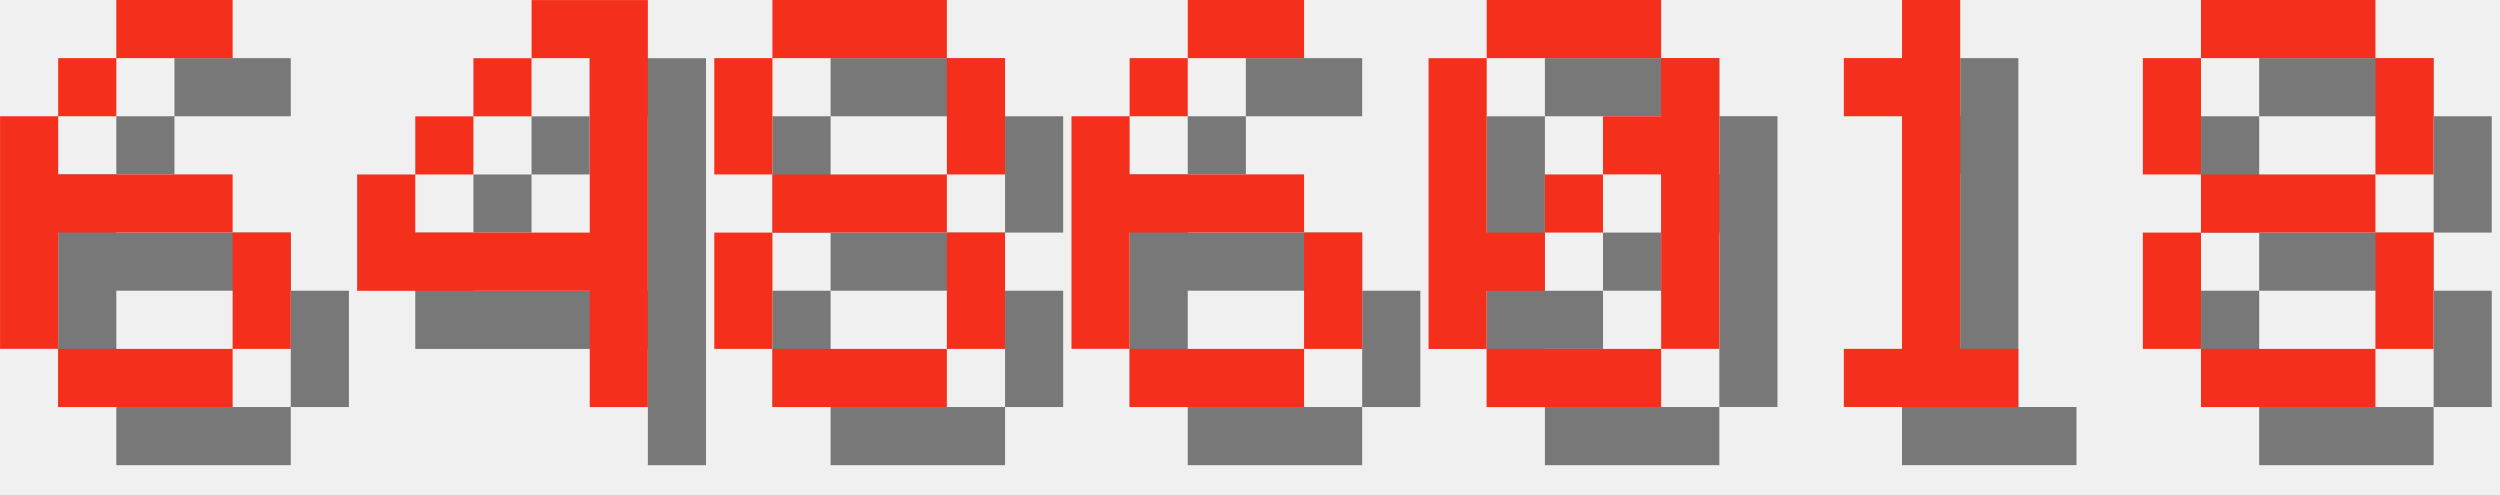
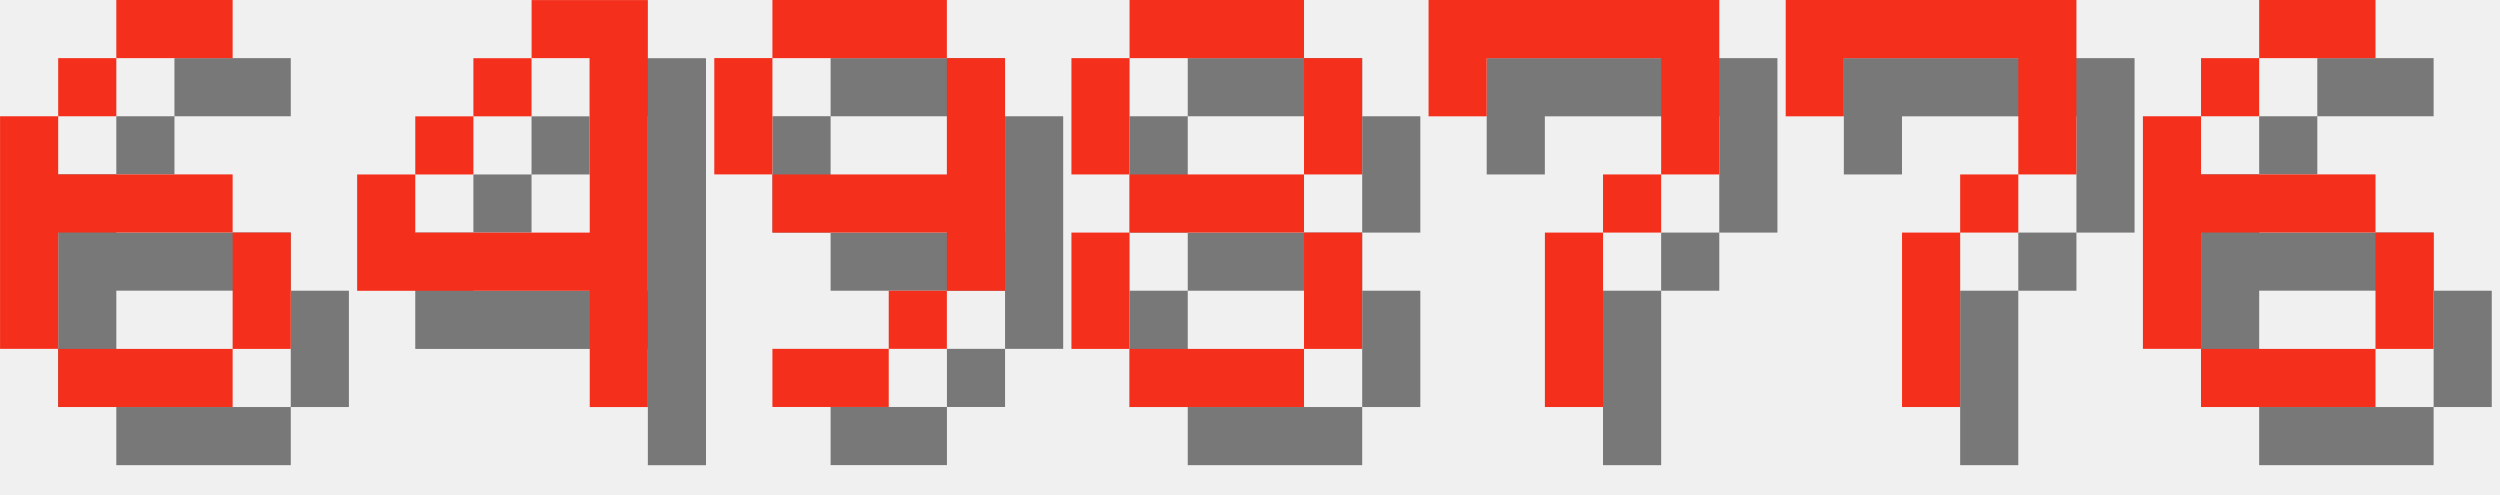
<svg xmlns="http://www.w3.org/2000/svg" version="1.1" width="182.0" height="36">
  <style>
        .text-foreground {
            fill: #F4301C;
        }
        .text-shadow {
            fill: #000000;
            fill-opacity: 0.5;
        }
    </style>
  <g class="digit" id="digit_6" transform="translate(0.0, 0), scale(4)">
    <path id="digit_6_shadow" class="text-shadow" d="m3.175 1.058v1.058h2.117v-1.058h-2.117zm0 1.058h-1.058v1.058h1.058v-1.058zm-1.058 1.058h-1.058v4.233h1.058v-2.117h3.175v-1.058h-3.175v-1.058zm3.175 2.117v2.117h1.058v-2.117h-1.058zm0 2.117h-3.175v1.058h3.175v-1.058z" fill-opacity=".5" style="paint-order:stroke fill markers" />
    <path id="digit_6_fg" class="text-foreground" d="m2.117 0v1.058h2.117v-1.058h-2.117zm0 1.058h-1.058v1.058h1.058v-1.058zm-1.058 1.058h-1.058v4.233h1.058v-2.117h3.175v-1.058h-3.175v-1.058zm3.175 2.117v2.117h1.058v-2.117h-1.058zm0 2.117h-3.175v1.058h3.175v-1.058z" fill="#fff" style="paint-order:stroke fill markers" />
  </g>
  <g class="digit" id="digit_4" transform="translate(26.0, 0), scale(4)">
    <path id="digit_4_shadow" class="text-shadow" d="m4.233 1.058v1.058h1.058v3.175h-3.175v-1.058h-1.058v2.117h4.233v2.117h1.058v-7.408h-2.117zm-2.117 3.175h1.058v-1.058h-1.058v1.058zm1.058-1.058h1.058v-1.058h-1.058v1.058z" fill-opacity=".5" style="paint-order:stroke fill markers" />
    <path id="digit_4_fg" class="text-foreground" d="m3.175 0v1.058h1.058v3.175h-3.175v-1.058h-1.058v2.117h4.233v2.117h1.058v-7.408h-2.117zm-2.117 3.175h1.058v-1.058h-1.058v1.058zm1.058-1.058h1.058v-1.058h-1.058v1.058z" fill="#fff" style="paint-order:stroke fill markers" />
  </g>
-   <g class="digit" id="digit_8" transform="translate(52.0, 0), scale(4)">
+   <g class="digit" id="digit_9" transform="translate(52.0, 0), scale(4)">
+     <path id="digit_9_shadow" class="text-shadow" d="m2.117 1.058v1.058h3.175v-1.058h-3.175zm3.175 1.058v2.117h-3.175v1.058h3.175v1.058h1.058v-4.233h-1.058zm0 4.233h-1.058v1.058h1.058v-1.058zm-1.058 1.058h-2.117v1.058h2.117v-1.058zm-2.117-3.175v-2.117h-1.058v2.117h1.058z" fill-opacity=".5" style="paint-order:stroke fill markers" />
+     <path id="digit_9_fg" class="text-foreground" d="m1.058 0v1.058h3.175v-1.058h-3.175zm3.175 1.058v2.117h-3.175v1.058h3.175v1.058h1.058v-4.233h-1.058zm0 4.233h-1.058v1.058h1.058v-1.058zm-1.058 1.058h-2.117v1.058h2.117v-1.058zm-2.117-3.175v-2.117h-1.058v2.117h1.058z" fill="#fff" style="paint-order:stroke fill markers" />
+   </g>
+   <g class="digit" id="digit_8" transform="translate(78.0, 0), scale(4)">
    <path id="digit_8_shadow" class="text-shadow" d="m2.117 1.058v1.058h3.175v-1.058h-3.175zm3.175 1.058v2.117h1.058v-2.117h-1.058zm0 2.117h-3.175v1.058h3.175v-1.058zm0 1.058v2.117h1.058v-2.117h-1.058zm0 2.117h-3.175v1.058h3.175v-1.058zm-3.175 0v-2.117h-1.058v2.117h1.058zm0-3.175v-2.117h-1.058v2.117h1.058z" fill-opacity=".5" style="paint-order:stroke fill markers" />
    <path id="digit_8_fg" class="text-foreground" d="m1.058 0v1.058h3.175v-1.058h-3.175zm3.175 1.058v2.117h1.058v-2.117h-1.058zm0 2.117h-3.175v1.058h3.175v-1.058zm0 1.058v2.117h1.058v-2.117h-1.058zm0 2.117h-3.175v1.058h3.175v-1.058zm-3.175 0v-2.117h-1.058v2.117h1.058zm0-3.175v-2.117h-1.058v2.117h1.058z" fill="#fff" style="paint-order:stroke fill markers" />
  </g>
-   <g class="digit" id="digit_6" transform="translate(78.0, 0), scale(4)">
+   <g class="digit" id="digit_7" transform="translate(104.0, 0), scale(4)">
+     <path id="digit_7_shadow" class="text-shadow" d="m1.058 1.058 2e-6 2.117h1.058v-1.058h3.175v1.058l2e-7 1.058h-1.058v1.058h-1.058l4e-7 3.175 1.058 1e-7v-3.175h1.058v-1.058h1.058l5e-7 -1.058v-2.117z" fill-opacity=".5" style="paint-order:stroke fill markers" />
+     <path id="digit_7_fg" class="text-foreground" d="m0 0 2e-6 2.117h1.058v-1.058h3.175v1.058l2e-7 1.058h-1.058v1.058h-1.058l4e-7 3.175 1.058 1e-7v-3.175h1.058v-1.058h1.058l5e-7 -1.058v-2.117z" fill="#fff" style="paint-order:stroke fill markers" />
+   </g>
+   <g class="digit" id="digit_7" transform="translate(130.0, 0), scale(4)">
+     <path id="digit_7_shadow" class="text-shadow" d="m1.058 1.058 2e-6 2.117h1.058v-1.058h3.175v1.058l2e-7 1.058h-1.058v1.058h-1.058l4e-7 3.175 1.058 1e-7v-3.175h1.058v-1.058h1.058l5e-7 -1.058v-2.117z" fill-opacity=".5" style="paint-order:stroke fill markers" />
+     <path id="digit_7_fg" class="text-foreground" d="m0 0 2e-6 2.117h1.058v-1.058h3.175v1.058l2e-7 1.058h-1.058v1.058h-1.058l4e-7 3.175 1.058 1e-7v-3.175h1.058v-1.058h1.058l5e-7 -1.058v-2.117z" fill="#fff" style="paint-order:stroke fill markers" />
+   </g>
+   <g class="digit" id="digit_6" transform="translate(156.0, 0), scale(4)">
    <path id="digit_6_shadow" class="text-shadow" d="m3.175 1.058v1.058h2.117v-1.058h-2.117zm0 1.058h-1.058v1.058h1.058v-1.058zm-1.058 1.058h-1.058v4.233h1.058v-2.117h3.175v-1.058h-3.175v-1.058zm3.175 2.117v2.117h1.058v-2.117h-1.058zm0 2.117h-3.175v1.058h3.175v-1.058z" fill-opacity=".5" style="paint-order:stroke fill markers" />
    <path id="digit_6_fg" class="text-foreground" d="m2.117 0v1.058h2.117v-1.058h-2.117zm0 1.058h-1.058v1.058h1.058v-1.058zm-1.058 1.058h-1.058v4.233h1.058v-2.117h3.175v-1.058h-3.175v-1.058zm3.175 2.117v2.117h1.058v-2.117h-1.058zm0 2.117h-3.175v1.058h3.175v-1.058z" fill="#fff" style="paint-order:stroke fill markers" />
  </g>
-   <g class="digit" id="digit_0" transform="translate(104.0, 0), scale(4)">
-     <path id="digit_0_shadow" class="text-shadow" d="m2.117 1.058v1.058h3.175v-1.058h-3.175zm3.175 1.058v1.058h-1.058v1.058h1.058v3.175h1.058v-5.292h-1.058zm0 5.292h-3.175v1.058h3.175v-1.058zm-3.175 0v-1.058h1.058v-1.058h-1.058v-3.175h-1.058v5.292h1.058zm1.058-2.117h1.058v-1.058h-1.058v1.058z" fill-opacity=".5" style="paint-order:stroke fill markers" />
-     <path id="digit_0_fg" class="text-foreground" d="m1.058 0v1.058h3.175v-1.058h-3.175zm3.175 1.058v1.058h-1.058v1.058h1.058v3.175h1.058v-5.292h-1.058zm0 5.292h-3.175v1.058h3.175v-1.058zm-3.175 0v-1.058h1.058v-1.058h-1.058v-3.175h-1.058v5.292h1.058zm1.058-2.117h1.058v-1.058h-1.058v1.058z" fill="#fff" style="paint-order:stroke fill markers" />
-   </g>
-   <g class="digit" id="digit_1" transform="translate(130.0, 0), scale(4)">
-     <path id="digit_1_shadow" class="text-shadow" d="m2.117 2.117v1.058h1.058v4.233h-1.058v1.058h3.175v-1.058h-1.058v-6.35h-1.058v1.058h-1.058z" fill-opacity=".5" style="paint-order:stroke fill markers" />
-     <path id="digit_1_fg" class="text-foreground" d="m1.058 1.058v1.058h1.058v4.233h-1.058v1.058h3.175v-1.058h-1.058v-6.35h-1.058v1.058h-1.058z" fill="#fff" style="paint-order:stroke fill markers" />
-   </g>
-   <g class="digit" id="digit_8" transform="translate(156.0, 0), scale(4)">
-     <path id="digit_8_shadow" class="text-shadow" d="m2.117 1.058v1.058h3.175v-1.058h-3.175zm3.175 1.058v2.117h1.058v-2.117h-1.058zm0 2.117h-3.175v1.058h3.175v-1.058zm0 1.058v2.117h1.058v-2.117h-1.058zm0 2.117h-3.175v1.058h3.175v-1.058zm-3.175 0v-2.117h-1.058v2.117h1.058zm0-3.175v-2.117h-1.058v2.117h1.058z" fill-opacity=".5" style="paint-order:stroke fill markers" />
-     <path id="digit_8_fg" class="text-foreground" d="m1.058 0v1.058h3.175v-1.058h-3.175zm3.175 1.058v2.117h1.058v-2.117h-1.058zm0 2.117h-3.175v1.058h3.175v-1.058zm0 1.058v2.117h1.058v-2.117h-1.058zm0 2.117h-3.175v1.058h3.175v-1.058zm-3.175 0v-2.117h-1.058v2.117h1.058zm0-3.175v-2.117h-1.058v2.117h1.058z" fill="#fff" style="paint-order:stroke fill markers" />
-   </g>
</svg>
